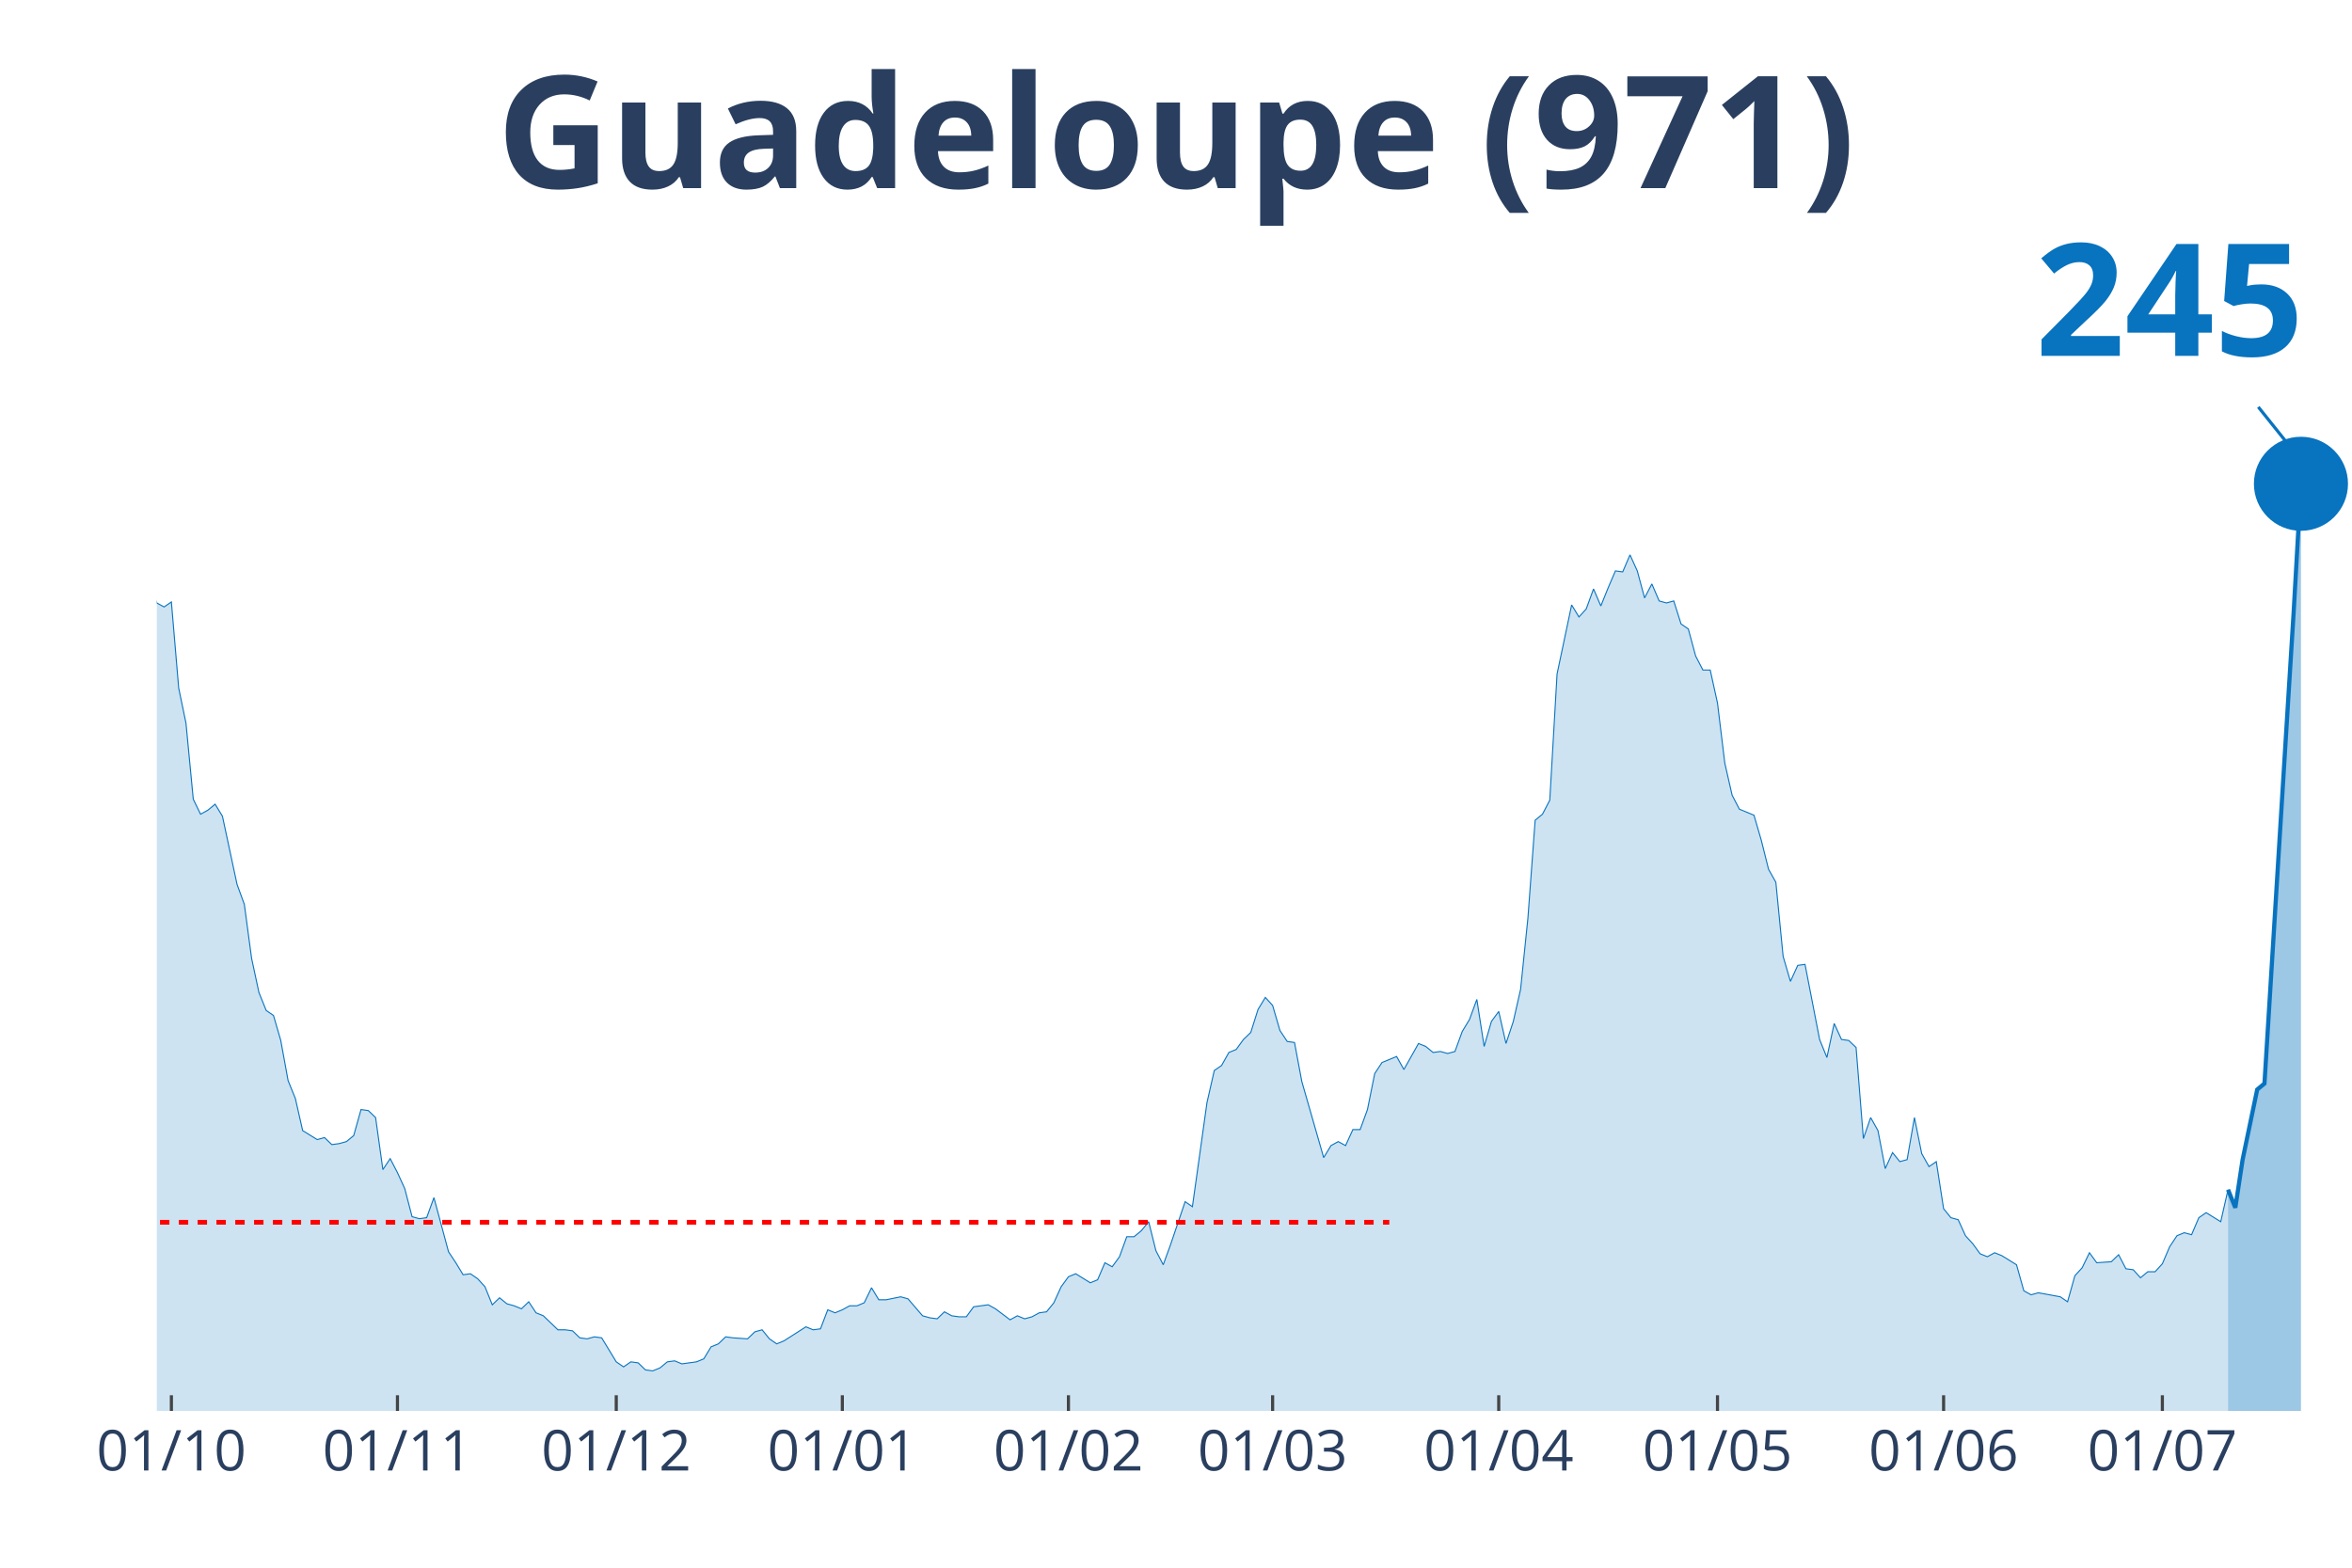
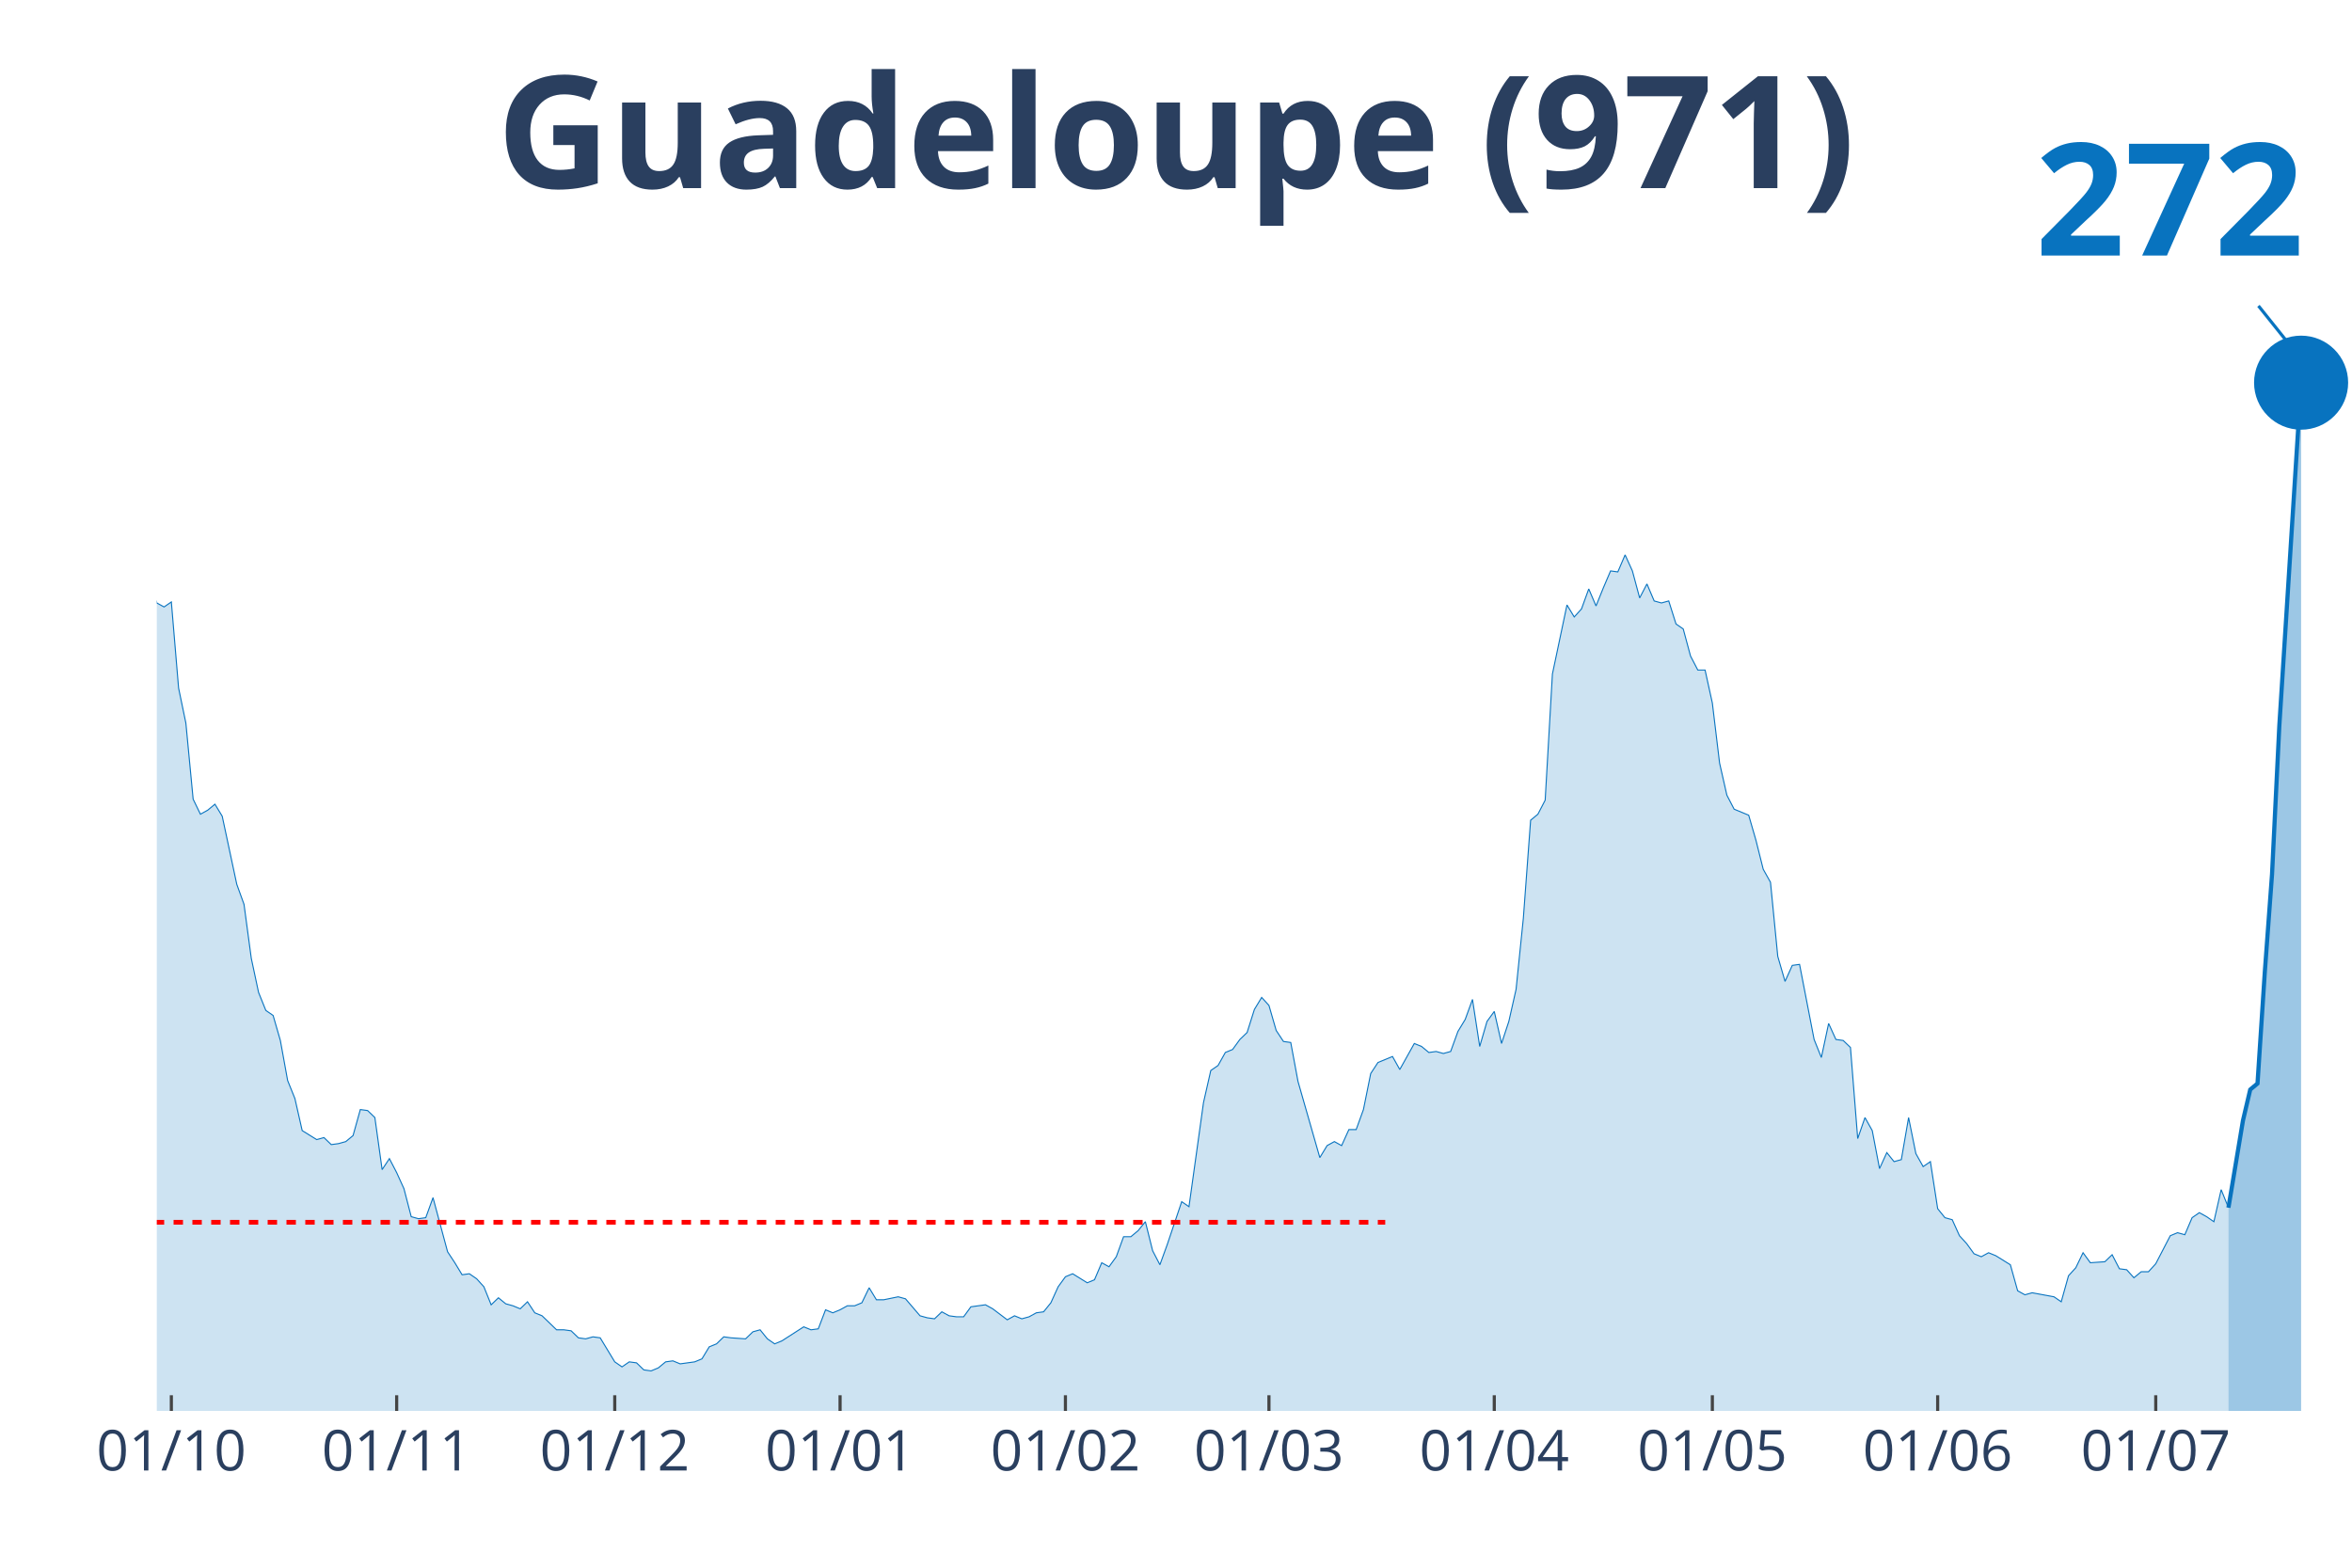
<svg xmlns="http://www.w3.org/2000/svg" class="main-svg" width="1125" height="750" style="" viewBox="0 0 750 500">
  <rect x="0" y="0" width="750" height="500" style="fill: rgb(0, 0, 0); fill-opacity: 0;" />
-   <defs id="defs-c55306">
+   <defs id="defs-8db421">
    <g class="clips">
-       <clipPath id="clipc55306xyplot" class="plotclip">
+       <clipPath id="clip8db421xyplot" class="plotclip">
        <rect width="700" height="380" />
      </clipPath>
-       <clipPath class="axesclip" id="clipc55306x">
+       <clipPath class="axesclip" id="clip8db421x">
        <rect x="50" y="0" width="700" height="500" />
      </clipPath>
-       <clipPath class="axesclip" id="clipc55306y">
+       <clipPath class="axesclip" id="clip8db421y">
        <rect x="0" y="70" width="750" height="380" />
      </clipPath>
-       <clipPath class="axesclip" id="clipc55306xy">
+       <clipPath class="axesclip" id="clip8db421xy">
        <rect x="50" y="70" width="700" height="380" />
      </clipPath>
    </g>
    <g class="gradients" />
  </defs>
  <g class="bglayer">
    <rect class="bg" x="50" y="70" width="700" height="380" style="fill: rgb(0, 0, 0); fill-opacity: 0; stroke-width: 0;" />
  </g>
  <g class="layer-below">
    <g class="imagelayer" />
    <g class="shapelayer" />
  </g>
  <g class="cartesianlayer">
    <g class="subplot xy">
      <g class="layer-subplot">
        <g class="shapelayer" />
        <g class="imagelayer" />
      </g>
      <g class="gridlayer">
        <g class="x">
-           <path class="xgrid crisp" transform="translate(54.65,0)" d="M0,70v380" style="stroke: rgb(255, 255, 255); stroke-opacity: 1; stroke-width: 1px;" />
-           <path class="xgrid crisp" transform="translate(126.74,0)" d="M0,70v380" style="stroke: rgb(255, 255, 255); stroke-opacity: 1; stroke-width: 1px;" />
-           <path class="xgrid crisp" transform="translate(196.51,0)" d="M0,70v380" style="stroke: rgb(255, 255, 255); stroke-opacity: 1; stroke-width: 1px;" />
-           <path class="xgrid crisp" transform="translate(268.6,0)" d="M0,70v380" style="stroke: rgb(255, 255, 255); stroke-opacity: 1; stroke-width: 1px;" />
-           <path class="xgrid crisp" transform="translate(340.7,0)" d="M0,70v380" style="stroke: rgb(255, 255, 255); stroke-opacity: 1; stroke-width: 1px;" />
-           <path class="xgrid crisp" transform="translate(405.81,0)" d="M0,70v380" style="stroke: rgb(255, 255, 255); stroke-opacity: 1; stroke-width: 1px;" />
-           <path class="xgrid crisp" transform="translate(477.91,0)" d="M0,70v380" style="stroke: rgb(255, 255, 255); stroke-opacity: 1; stroke-width: 1px;" />
-           <path class="xgrid crisp" transform="translate(547.67,0)" d="M0,70v380" style="stroke: rgb(255, 255, 255); stroke-opacity: 1; stroke-width: 1px;" />
-           <path class="xgrid crisp" transform="translate(619.77,0)" d="M0,70v380" style="stroke: rgb(255, 255, 255); stroke-opacity: 1; stroke-width: 1px;" />
-           <path class="xgrid crisp" transform="translate(689.53,0)" d="M0,70v380" style="stroke: rgb(255, 255, 255); stroke-opacity: 1; stroke-width: 1px;" />
+           <path class="xgrid crisp" transform="translate(54.64,0)" d="M0,70v380" style="stroke: rgb(255, 255, 255); stroke-opacity: 1; stroke-width: 1px;" />
+           <path class="xgrid crisp" transform="translate(126.49,0)" d="M0,70v380" style="stroke: rgb(255, 255, 255); stroke-opacity: 1; stroke-width: 1px;" />
+           <path class="xgrid crisp" transform="translate(196.03,0)" d="M0,70v380" style="stroke: rgb(255, 255, 255); stroke-opacity: 1; stroke-width: 1px;" />
+           <path class="xgrid crisp" transform="translate(267.88,0)" d="M0,70v380" style="stroke: rgb(255, 255, 255); stroke-opacity: 1; stroke-width: 1px;" />
+           <path class="xgrid crisp" transform="translate(339.74,0)" d="M0,70v380" style="stroke: rgb(255, 255, 255); stroke-opacity: 1; stroke-width: 1px;" />
+           <path class="xgrid crisp" transform="translate(404.64,0)" d="M0,70v380" style="stroke: rgb(255, 255, 255); stroke-opacity: 1; stroke-width: 1px;" />
+           <path class="xgrid crisp" transform="translate(476.49,0)" d="M0,70v380" style="stroke: rgb(255, 255, 255); stroke-opacity: 1; stroke-width: 1px;" />
+           <path class="xgrid crisp" transform="translate(546.03,0)" d="M0,70v380" style="stroke: rgb(255, 255, 255); stroke-opacity: 1; stroke-width: 1px;" />
+           <path class="xgrid crisp" transform="translate(617.88,0)" d="M0,70v380" style="stroke: rgb(255, 255, 255); stroke-opacity: 1; stroke-width: 1px;" />
+           <path class="xgrid crisp" transform="translate(687.42,0)" d="M0,70v380" style="stroke: rgb(255, 255, 255); stroke-opacity: 1; stroke-width: 1px;" />
        </g>
        <g class="y" />
      </g>
      <g class="zerolinelayer" />
      <path class="xlines-below" />
      <path class="ylines-below" />
      <g class="overlines-below" />
      <g class="xaxislayer-below" />
      <g class="yaxislayer-below" />
      <g class="overaxes-below" />
-       <g class="plot" transform="translate(50, 70)" clip-path="url('#clipc55306xyplot')">
+       <g class="plot" transform="translate(50, 70)" clip-path="url('#clip8db421xyplot')">
        <g class="scatterlayer mlayer">
-           <g class="trace scatter trace694ad9" style="stroke-miterlimit: 2;">
+           <g class="trace scatter traced9603c" style="stroke-miterlimit: 2;">
            <g class="fills">
              <g>
-                 <path class="js-fill" d="M660.47,380L-316.28,380L-316.28,380L-288.37,379.04L-286.05,379.36L-255.81,378.72L-253.49,378.4L-227.91,377.76L-225.58,378.4L-181.4,376.81L-179.07,375.85L-165.12,376.17L-162.79,375.53L-158.14,375.53L-155.81,367.23L-151.16,360.52L-148.84,361.48L-144.19,361.48L-141.86,361.16L-137.21,372.34L-134.88,372.02L-130.23,365.95L-127.91,364.99L-125.58,363.71L-123.26,359.88L-113.95,325.08L-111.63,324.12L-109.3,322.84L-106.98,304.64L-100,273.03L-97.67,273.34L-95.35,274.3L-93.02,273.34L-83.72,183.93L-81.4,177.55L-76.74,171.16L-74.42,146.25L-72.09,138.59L-69.77,120.39L-67.44,115.6L-65.12,98.99L-62.79,98.35L-60.47,99.31L-58.14,108.25L-55.81,90.37L-53.49,93.88L-51.16,78.24L-48.84,84.94L-46.51,75.36L-44.19,71.85L-41.86,55.24L-39.53,52.37L-37.21,34.81L-32.56,15.01L-30.23,22.35L-27.91,17.88L-25.58,3.51L-23.26,0L-20.93,19.8L-18.6,31.29L-16.28,32.57L-13.95,31.61L-11.63,38L-6.98,91.33L-4.65,95.48L0,122.3L2.33,123.58L4.65,121.98L6.98,149.45L9.3,160.62L11.63,184.89L13.95,189.68L16.28,188.4L18.6,186.49L20.93,190.32L25.58,212.03L27.91,218.42L30.23,235.66L32.56,246.52L34.88,252.27L37.21,253.87L39.53,261.85L41.86,274.62L44.19,280.37L46.51,290.59L51.16,293.46L53.49,292.82L55.81,295.06L58.14,294.74L60.47,294.1L62.79,292.18L65.12,283.88L67.44,284.2L69.77,286.44L72.09,303.04L74.42,299.53L76.74,304L79.07,309.11L81.4,318.05L83.72,318.69L86.05,318.37L88.37,311.98L90.7,320.61L93.02,329.23L95.35,332.74L97.67,336.57L100,336.25L102.33,337.85L104.65,340.4L106.98,346.15L109.3,343.92L111.63,345.83L113.95,346.47L116.28,347.43L118.6,345.19L120.93,348.71L123.26,349.66L127.91,354.13L130.23,354.13L132.56,354.45L134.88,356.69L137.21,357.01L139.53,356.37L141.86,356.69L144.19,360.52L146.51,364.35L148.84,365.95L151.16,364.35L153.49,364.67L155.81,366.91L158.14,367.23L160.47,366.27L162.79,364.35L165.12,364.03L167.44,364.99L172.09,364.35L174.42,363.39L176.74,359.56L179.07,358.61L181.4,356.37L183.72,356.69L188.37,357.01L190.7,354.77L193.02,354.13L195.35,357.01L197.67,358.61L200,357.65L206.98,353.18L209.3,354.13L211.63,353.82L213.95,347.75L216.28,348.71L218.6,347.75L220.93,346.47L223.26,346.47L225.58,345.51L227.91,340.72L230.23,344.55L232.56,344.55L237.21,343.6L239.53,344.24L244.19,349.66L246.51,350.3L248.84,350.62L251.16,348.39L253.49,349.66L255.81,349.98L258.14,349.98L260.47,346.79L265.12,346.15L267.44,347.43L272.09,350.94L274.42,349.66L276.74,350.62L279.07,349.98L281.4,348.71L283.72,348.39L286.05,345.51L288.37,340.4L290.7,337.21L293.02,336.25L297.67,339.13L300,338.17L302.33,332.74L304.65,334.02L306.98,330.82L309.3,324.44L311.63,324.44L313.95,322.52L316.28,319.65L318.6,328.91L320.93,333.38L323.26,326.99L327.91,313.26L330.23,314.86L334.88,281.65L337.21,271.43L339.53,269.83L341.86,265.68L344.19,264.72L346.51,261.53L348.84,259.29L351.16,251.95L353.49,248.12L355.81,250.67L358.14,258.66L360.47,262.17L362.79,262.49L365.12,274.94L372.09,299.21L374.42,295.38L376.74,294.1L379.07,295.38L381.4,290.27L383.72,290.27L386.05,283.88L388.37,272.39L390.7,268.87L393.02,267.92L395.35,266.96L397.67,271.11L402.33,262.81L404.65,263.76L406.98,265.68L409.3,265.36L411.63,266L413.95,265.36L416.28,258.97L418.6,255.14L420.93,248.76L423.26,263.76L425.58,255.78L427.91,252.59L430.23,262.81L432.56,255.78L434.88,245.56L437.21,222.89L439.53,191.6L441.86,189.68L444.19,185.21L446.51,144.97L451.16,122.94L453.49,126.77L455.81,124.22L458.14,117.83L460.47,123.26L462.79,117.51L465.12,112.08L467.44,112.4L469.77,106.97L472.09,112.08L474.42,120.71L476.74,116.24L479.07,121.66L481.4,122.3L483.72,121.66L486.05,129.01L488.37,130.61L490.7,139.23L493.02,143.7L495.35,143.7L497.67,154.24L500,173.39L502.33,183.61L504.65,188.08L509.3,190L511.63,197.98L513.95,207.24L516.28,211.39L518.6,235.03L520.93,243.01L523.26,237.9L525.58,237.58L530.23,261.53L532.56,267.28L534.88,256.42L537.21,261.53L539.53,261.85L541.86,264.08L544.19,293.14L546.51,286.44L548.84,290.59L551.16,302.72L553.49,297.61L555.81,300.49L558.14,299.85L560.47,286.44L562.79,297.93L565.12,302.08L567.44,300.49L569.77,315.5L572.09,318.37L574.42,319.01L576.74,324.12L579.07,326.67L581.4,329.87L583.72,330.82L586.05,329.55L588.37,330.5L593.02,333.38L595.35,341.68L597.67,342.96L600,342.32L606.98,343.6L609.3,345.19L611.63,336.89L613.95,334.34L616.28,329.55L618.6,332.74L623.26,332.42L625.58,330.18L627.91,334.66L630.23,334.97L632.56,337.53L634.88,335.61L637.21,335.61L639.53,333.06L641.86,327.63L644.19,324.12L646.51,323.16L648.84,323.8L651.16,318.37L653.49,316.77L658.14,319.65L660.47,309.43" style="fill: rgb(8, 115, 191); fill-opacity: 0.2; stroke-width: 0;" />
+                 <path class="js-fill" d="M660.6,380L-315.23,380L-315.23,380L-287.42,379.04L-285.1,379.36L-257.28,378.72L-254.97,378.72L-227.15,377.76L-224.83,378.4L-180.79,376.81L-178.48,375.85L-164.57,376.17L-162.25,375.53L-157.62,375.53L-155.3,367.23L-150.66,360.52L-148.34,361.48L-143.71,361.48L-141.39,361.16L-136.75,372.34L-134.44,372.02L-129.8,365.95L-127.48,364.99L-125.17,363.71L-122.85,359.88L-113.58,325.08L-111.26,324.12L-108.94,322.84L-106.62,304.64L-99.67,273.03L-97.35,273.34L-95.03,274.3L-92.72,273.34L-83.44,183.93L-81.13,177.55L-76.49,171.16L-74.17,146.25L-71.85,138.59L-69.54,120.39L-67.22,115.6L-64.9,98.99L-62.58,98.35L-60.26,99.31L-57.95,108.25L-55.63,90.37L-53.31,93.88L-50.99,78.24L-48.68,84.94L-46.36,75.36L-44.04,71.85L-41.72,55.24L-39.4,52.37L-37.09,34.81L-32.45,15.01L-30.13,22.35L-27.81,17.88L-25.5,3.51L-23.18,0L-20.86,19.8L-18.54,31.29L-16.23,32.57L-13.91,31.61L-11.59,38L-6.95,91.33L-4.64,95.48L0,122.3L2.32,123.58L4.64,121.98L6.95,149.45L9.27,160.62L11.59,184.89L13.91,189.68L16.23,188.4L18.54,186.49L20.86,190.32L25.5,212.03L27.81,218.42L30.13,235.66L32.45,246.52L34.77,252.27L37.09,253.87L39.4,261.85L41.72,274.62L44.04,280.37L46.36,290.59L50.99,293.46L53.31,292.82L55.63,295.06L57.95,294.74L60.26,294.1L62.58,292.18L64.9,283.88L67.22,284.2L69.54,286.44L71.85,303.04L74.17,299.53L76.49,304L78.81,309.11L81.13,318.05L83.44,318.69L85.76,318.37L88.08,311.98L90.4,320.61L92.72,329.23L95.03,332.74L97.35,336.57L99.67,336.25L101.99,337.85L104.3,340.4L106.62,346.15L108.94,343.92L111.26,345.83L113.58,346.47L115.89,347.43L118.21,345.19L120.53,348.71L122.85,349.66L127.48,354.13L129.8,354.13L132.12,354.45L134.44,356.69L136.75,357.01L139.07,356.37L141.39,356.69L143.71,360.52L146.03,364.35L148.34,365.95L150.66,364.35L152.98,364.67L155.3,366.91L157.62,367.23L159.93,366.27L162.25,364.35L164.57,364.03L166.89,364.99L171.52,364.35L173.84,363.39L176.16,359.56L178.48,358.61L180.79,356.37L183.11,356.69L187.75,357.01L190.07,354.77L192.38,354.13L194.7,357.01L197.02,358.61L199.34,357.65L206.29,353.18L208.61,354.13L210.93,353.82L213.25,347.75L215.56,348.71L217.88,347.75L220.2,346.47L222.52,346.47L224.83,345.51L227.15,340.72L229.47,344.55L231.79,344.55L236.42,343.6L238.74,344.24L243.38,349.66L245.7,350.3L248.01,350.62L250.33,348.39L252.65,349.66L254.97,349.98L257.28,349.98L259.6,346.79L264.24,346.15L266.56,347.43L271.19,350.94L273.51,349.66L275.83,350.62L278.15,349.98L280.46,348.71L282.78,348.39L285.1,345.51L287.42,340.4L289.74,337.21L292.05,336.25L296.69,339.13L299.01,338.17L301.32,332.74L303.64,334.02L305.96,330.82L308.28,324.44L310.6,324.44L312.91,322.52L315.23,319.65L317.55,328.91L319.87,333.38L322.19,326.99L326.82,313.26L329.14,314.86L333.77,281.65L336.09,271.43L338.41,269.83L340.73,265.68L343.05,264.72L345.36,261.53L347.68,259.29L350,251.95L352.32,248.12L354.64,250.67L356.95,258.66L359.27,262.17L361.59,262.49L363.91,274.94L370.86,299.21L373.18,295.38L375.5,294.1L377.81,295.38L380.13,290.27L382.45,290.27L384.77,283.88L387.09,272.39L389.4,268.87L391.72,267.92L394.04,266.96L396.36,271.11L400.99,262.81L403.31,263.76L405.63,265.68L407.95,265.36L410.26,266L412.58,265.36L414.9,258.97L417.22,255.14L419.54,248.76L421.85,263.76L424.17,255.78L426.49,252.59L428.81,262.81L431.13,255.78L433.44,245.56L435.76,222.89L438.08,191.6L440.4,189.68L442.72,185.21L445.03,144.97L449.67,122.94L451.99,126.77L454.3,124.22L456.62,117.83L458.94,123.26L461.26,117.51L463.58,112.08L465.89,112.4L468.21,106.97L470.53,112.08L472.85,120.71L475.17,116.24L477.48,121.66L479.8,122.3L482.12,121.66L484.44,129.01L486.75,130.61L489.07,139.23L491.39,143.7L493.71,143.7L496.03,154.24L498.34,173.39L500.66,183.61L502.98,188.08L507.62,190L509.93,197.98L512.25,207.24L514.57,211.39L516.89,235.03L519.21,243.01L521.52,237.9L523.84,237.58L528.48,261.53L530.79,267.28L533.11,256.42L535.43,261.53L537.75,261.85L540.07,264.08L542.38,293.14L544.7,286.44L547.02,290.59L549.34,302.72L551.66,297.61L553.97,300.49L556.29,299.85L558.61,286.44L560.93,297.93L563.25,302.08L565.56,300.49L567.88,315.5L570.2,318.37L572.52,319.01L574.83,324.12L577.15,326.67L579.47,329.87L581.79,330.82L584.11,329.55L586.42,330.5L591.06,333.38L593.38,341.68L595.7,342.96L598.01,342.32L604.97,343.6L607.28,345.19L609.6,336.89L611.92,334.34L614.24,329.55L616.56,332.74L621.19,332.42L623.51,330.18L625.83,334.66L628.15,334.97L630.46,337.53L632.78,335.61L635.1,335.61L637.42,333.06L642.05,324.12L644.37,323.16L646.69,323.8L649.01,318.37L651.32,316.77L653.64,318.05L655.96,319.65L658.28,309.43L660.6,315.18" style="fill: rgb(8, 115, 191); fill-opacity: 0.2; stroke-width: 0;" />
              </g>
            </g>
            <g class="errorbars" />
            <g class="lines">
-               <path class="js-line" d="M-316.28,380L-288.37,379.04L-286.05,379.36L-255.81,378.72L-253.49,378.4L-227.91,377.76L-225.58,378.4L-181.4,376.81L-179.07,375.85L-165.12,376.17L-162.79,375.53L-158.14,375.53L-155.81,367.23L-151.16,360.52L-148.84,361.48L-144.19,361.48L-141.86,361.16L-137.21,372.34L-134.88,372.02L-130.23,365.95L-127.91,364.99L-125.58,363.71L-123.26,359.88L-113.95,325.08L-111.63,324.12L-109.3,322.84L-106.98,304.64L-100,273.03L-97.67,273.34L-95.35,274.3L-93.02,273.34L-83.72,183.93L-81.4,177.55L-76.74,171.16L-74.42,146.25L-72.09,138.59L-69.77,120.39L-67.44,115.6L-65.12,98.99L-62.79,98.35L-60.47,99.31L-58.14,108.25L-55.81,90.37L-53.49,93.88L-51.16,78.24L-48.84,84.94L-46.51,75.36L-44.19,71.85L-41.86,55.24L-39.53,52.37L-37.21,34.81L-32.56,15.01L-30.23,22.35L-27.91,17.88L-25.58,3.51L-23.26,0L-20.93,19.8L-18.6,31.29L-16.28,32.57L-13.95,31.61L-11.63,38L-6.98,91.33L-4.65,95.48L0,122.3L2.33,123.58L4.65,121.98L6.98,149.45L9.3,160.62L11.63,184.89L13.95,189.68L16.28,188.4L18.6,186.49L20.93,190.32L25.58,212.03L27.91,218.42L30.23,235.66L32.56,246.52L34.88,252.27L37.21,253.87L39.53,261.85L41.86,274.62L44.19,280.37L46.51,290.59L51.16,293.46L53.49,292.82L55.81,295.06L58.14,294.74L60.47,294.1L62.79,292.18L65.12,283.88L67.44,284.2L69.77,286.44L72.09,303.04L74.42,299.53L76.74,304L79.07,309.11L81.4,318.05L83.72,318.69L86.05,318.37L88.37,311.98L90.7,320.61L93.02,329.23L95.35,332.74L97.67,336.57L100,336.25L102.33,337.85L104.65,340.4L106.98,346.15L109.3,343.92L111.63,345.83L113.95,346.47L116.28,347.43L118.6,345.19L120.93,348.71L123.26,349.66L127.91,354.13L130.23,354.13L132.56,354.45L134.88,356.69L137.21,357.01L139.53,356.37L141.86,356.69L144.19,360.52L146.51,364.35L148.84,365.95L151.16,364.35L153.49,364.67L155.81,366.91L158.14,367.23L160.47,366.27L162.79,364.35L165.12,364.03L167.44,364.99L172.09,364.35L174.42,363.39L176.74,359.56L179.07,358.61L181.4,356.37L183.72,356.69L188.37,357.01L190.7,354.77L193.02,354.13L195.35,357.01L197.67,358.61L200,357.65L206.98,353.18L209.3,354.13L211.63,353.82L213.95,347.75L216.28,348.71L218.6,347.75L220.93,346.47L223.26,346.47L225.58,345.51L227.91,340.72L230.23,344.55L232.56,344.55L237.21,343.6L239.53,344.24L244.19,349.66L246.51,350.3L248.84,350.62L251.16,348.39L253.49,349.66L255.81,349.98L258.14,349.98L260.47,346.79L265.12,346.15L267.44,347.43L272.09,350.94L274.42,349.66L276.74,350.62L279.07,349.98L281.4,348.71L283.72,348.39L286.05,345.51L288.37,340.4L290.7,337.21L293.02,336.25L297.67,339.13L300,338.17L302.33,332.74L304.65,334.02L306.98,330.82L309.3,324.44L311.63,324.44L313.95,322.52L316.28,319.65L318.6,328.91L320.93,333.38L323.26,326.99L327.91,313.26L330.23,314.86L334.88,281.65L337.21,271.43L339.53,269.83L341.86,265.68L344.19,264.72L346.51,261.53L348.84,259.29L351.16,251.95L353.49,248.12L355.81,250.67L358.14,258.66L360.47,262.17L362.79,262.49L365.12,274.94L372.09,299.21L374.42,295.38L376.74,294.1L379.07,295.38L381.4,290.27L383.72,290.27L386.05,283.88L388.37,272.39L390.7,268.87L393.02,267.92L395.35,266.96L397.67,271.11L402.33,262.81L404.65,263.76L406.98,265.68L409.3,265.36L411.63,266L413.95,265.36L416.28,258.97L418.6,255.14L420.93,248.76L423.26,263.76L425.58,255.78L427.91,252.59L430.23,262.81L432.56,255.78L434.88,245.56L437.21,222.89L439.53,191.6L441.86,189.68L444.19,185.21L446.51,144.97L451.16,122.94L453.49,126.77L455.81,124.22L458.14,117.83L460.47,123.26L462.79,117.51L465.12,112.08L467.44,112.4L469.77,106.97L472.09,112.08L474.42,120.71L476.74,116.24L479.07,121.66L481.4,122.3L483.72,121.66L486.05,129.01L488.37,130.61L490.7,139.23L493.02,143.7L495.35,143.7L497.67,154.24L500,173.39L502.33,183.61L504.65,188.08L509.3,190L511.63,197.98L513.95,207.24L516.28,211.39L518.6,235.03L520.93,243.01L523.26,237.9L525.58,237.58L530.23,261.53L532.56,267.28L534.88,256.42L537.21,261.53L539.53,261.85L541.86,264.08L544.19,293.14L546.51,286.44L548.84,290.59L551.16,302.72L553.49,297.61L555.81,300.49L558.14,299.85L560.47,286.44L562.79,297.93L565.12,302.08L567.44,300.49L569.77,315.5L572.09,318.37L574.42,319.01L576.74,324.12L579.07,326.67L581.4,329.87L583.72,330.82L586.05,329.55L588.37,330.5L593.02,333.38L595.35,341.68L597.67,342.96L600,342.32L606.98,343.6L609.3,345.19L611.63,336.89L613.95,334.34L616.28,329.55L618.6,332.74L623.26,332.42L625.58,330.18L627.91,334.66L630.23,334.97L632.56,337.53L634.88,335.61L637.21,335.61L639.53,333.06L641.86,327.63L644.19,324.12L646.51,323.16L648.84,323.8L651.16,318.37L653.49,316.77L658.14,319.65L660.47,309.43" style="vector-effect: non-scaling-stroke; fill: none; stroke: rgb(8, 115, 191); stroke-opacity: 1; stroke-width: 0.5px; opacity: 1;" />
+               <path class="js-line" d="M-315.23,380L-287.42,379.04L-285.1,379.36L-257.28,378.72L-254.97,378.72L-227.15,377.76L-224.83,378.4L-180.79,376.81L-178.48,375.85L-164.57,376.17L-162.25,375.53L-157.62,375.53L-155.3,367.23L-150.66,360.52L-148.34,361.48L-143.71,361.48L-141.39,361.16L-136.75,372.34L-134.44,372.02L-129.8,365.95L-127.48,364.99L-125.17,363.71L-122.85,359.88L-113.58,325.08L-111.26,324.12L-108.94,322.84L-106.62,304.64L-99.67,273.03L-97.35,273.34L-95.03,274.3L-92.72,273.34L-83.44,183.93L-81.13,177.55L-76.49,171.16L-74.17,146.25L-71.85,138.59L-69.54,120.39L-67.22,115.6L-64.9,98.99L-62.58,98.35L-60.26,99.31L-57.95,108.25L-55.63,90.37L-53.31,93.88L-50.99,78.24L-48.68,84.94L-46.36,75.36L-44.04,71.85L-41.72,55.24L-39.4,52.37L-37.09,34.81L-32.45,15.01L-30.13,22.35L-27.81,17.88L-25.5,3.51L-23.18,0L-20.86,19.8L-18.54,31.29L-16.23,32.57L-13.91,31.61L-11.59,38L-6.95,91.33L-4.64,95.48L0,122.3L2.32,123.58L4.64,121.98L6.95,149.45L9.27,160.62L11.59,184.89L13.91,189.68L16.23,188.4L18.54,186.49L20.86,190.32L25.5,212.03L27.81,218.42L30.13,235.66L32.45,246.52L34.77,252.27L37.09,253.87L39.4,261.85L41.72,274.62L44.04,280.37L46.36,290.59L50.99,293.46L53.31,292.82L55.63,295.06L57.95,294.74L60.26,294.1L62.58,292.18L64.9,283.88L67.22,284.2L69.54,286.44L71.85,303.04L74.17,299.53L76.49,304L78.81,309.11L81.13,318.05L83.44,318.69L85.76,318.37L88.08,311.98L90.4,320.61L92.72,329.23L95.03,332.74L97.35,336.57L99.67,336.25L101.99,337.85L104.3,340.4L106.62,346.15L108.94,343.92L111.26,345.83L113.58,346.47L115.89,347.43L118.21,345.19L120.53,348.71L122.85,349.66L127.48,354.13L129.8,354.13L132.12,354.45L134.44,356.69L136.75,357.01L139.07,356.37L141.39,356.69L143.71,360.52L146.03,364.35L148.34,365.95L150.66,364.35L152.98,364.67L155.3,366.91L157.62,367.23L159.93,366.27L162.25,364.35L164.57,364.03L166.89,364.99L171.52,364.35L173.84,363.39L176.16,359.56L178.48,358.61L180.79,356.37L183.11,356.69L187.75,357.01L190.07,354.77L192.38,354.13L194.7,357.01L197.02,358.61L199.34,357.65L206.29,353.18L208.61,354.13L210.93,353.82L213.25,347.75L215.56,348.71L217.88,347.75L220.2,346.47L222.52,346.47L224.83,345.51L227.15,340.72L229.47,344.55L231.79,344.55L236.42,343.6L238.74,344.24L243.38,349.66L245.7,350.3L248.01,350.62L250.33,348.39L252.65,349.66L254.97,349.98L257.28,349.98L259.6,346.79L264.24,346.15L266.56,347.43L271.19,350.94L273.51,349.66L275.83,350.62L278.15,349.98L280.46,348.71L282.78,348.39L285.1,345.51L287.42,340.4L289.74,337.21L292.05,336.25L296.69,339.13L299.01,338.17L301.32,332.74L303.64,334.02L305.96,330.82L308.28,324.44L310.6,324.44L312.91,322.52L315.23,319.65L317.55,328.91L319.87,333.38L322.19,326.99L326.82,313.26L329.14,314.86L333.77,281.65L336.09,271.43L338.41,269.83L340.73,265.68L343.05,264.72L345.36,261.53L347.68,259.29L350,251.95L352.32,248.12L354.64,250.67L356.95,258.66L359.27,262.17L361.59,262.49L363.91,274.94L370.86,299.21L373.18,295.38L375.5,294.1L377.81,295.38L380.13,290.27L382.45,290.27L384.77,283.88L387.09,272.39L389.4,268.87L391.72,267.92L394.04,266.96L396.36,271.11L400.99,262.81L403.31,263.76L405.63,265.68L407.95,265.36L410.26,266L412.58,265.36L414.9,258.97L417.22,255.14L419.54,248.76L421.85,263.76L424.17,255.78L426.49,252.59L428.81,262.81L431.13,255.78L433.44,245.56L435.76,222.89L438.08,191.6L440.4,189.68L442.72,185.21L445.03,144.97L449.67,122.94L451.99,126.77L454.3,124.22L456.62,117.83L458.94,123.26L461.26,117.51L463.58,112.08L465.89,112.4L468.21,106.97L470.53,112.08L472.85,120.71L475.17,116.24L477.48,121.66L479.8,122.3L482.12,121.66L484.44,129.01L486.75,130.61L489.07,139.23L491.39,143.7L493.71,143.7L496.03,154.24L498.34,173.39L500.66,183.61L502.98,188.08L507.62,190L509.93,197.98L512.25,207.24L514.57,211.39L516.89,235.03L519.21,243.01L521.52,237.9L523.84,237.58L528.48,261.53L530.79,267.28L533.11,256.42L535.43,261.53L537.75,261.85L540.07,264.08L542.38,293.14L544.7,286.44L547.02,290.59L549.34,302.72L551.66,297.61L553.97,300.49L556.29,299.85L558.61,286.44L560.93,297.93L563.25,302.08L565.56,300.49L567.88,315.5L570.2,318.37L572.52,319.01L574.83,324.12L577.15,326.67L579.47,329.87L581.79,330.82L584.11,329.55L586.42,330.5L591.06,333.38L593.38,341.68L595.7,342.96L598.01,342.32L604.97,343.6L607.28,345.19L609.6,336.89L611.92,334.34L614.24,329.55L616.56,332.74L621.19,332.42L623.51,330.18L625.83,334.66L628.15,334.97L630.46,337.53L632.78,335.61L635.1,335.61L637.42,333.06L642.05,324.12L644.37,323.16L646.69,323.8L649.01,318.37L651.32,316.77L653.64,318.05L655.96,319.65L658.28,309.43L660.6,315.18" style="vector-effect: non-scaling-stroke; fill: none; stroke: rgb(8, 115, 191); stroke-opacity: 1; stroke-width: 0.5px; opacity: 1;" />
            </g>
            <g class="points" />
            <g class="text" />
          </g>
-           <g class="trace scatter trace2130f7" style="stroke-miterlimit: 2;">
+           <g class="trace scatter trace3943d7" style="stroke-miterlimit: 2;">
            <g class="fills">
              <g>
-                 <path class="js-fill" d="M683.72,380L660.47,380L660.47,309.43L662.79,315.18L665.12,299.85L669.77,277.5L672.09,275.58L679.07,162.54L681.4,125.18L683.72,84.3" style="fill: rgb(8, 115, 191); fill-opacity: 0.4; stroke-width: 0;" />
+                 <path class="js-fill" d="M683.77,380L660.6,380L660.6,315.18L665.23,287.39L667.55,277.5L669.87,275.58L672.19,240.13L674.5,208.84L676.82,161.58L683.77,52.05" style="fill: rgb(8, 115, 191); fill-opacity: 0.4; stroke-width: 0;" />
              </g>
            </g>
            <g class="errorbars" />
            <g class="lines">
-               <path class="js-line" d="M660.47,309.43L662.79,315.18L665.12,299.85L669.77,277.5L672.09,275.58L679.07,162.54L681.4,125.18L683.72,84.3" style="vector-effect: non-scaling-stroke; fill: none; stroke: rgb(8, 115, 191); stroke-opacity: 1; stroke-width: 2px; opacity: 1;" />
+               <path class="js-line" d="M660.6,315.18L665.23,287.39L667.55,277.5L669.87,275.58L672.19,240.13L674.5,208.84L676.82,161.58L683.77,52.05" style="vector-effect: non-scaling-stroke; fill: none; stroke: rgb(8, 115, 191); stroke-opacity: 1; stroke-width: 2px; opacity: 1;" />
            </g>
            <g class="points" />
            <g class="text" />
          </g>
-           <g class="trace scatter trace2770c5" style="stroke-miterlimit: 2; opacity: 1;">
+           <g class="trace scatter trace5045b7" style="stroke-miterlimit: 2; opacity: 1;">
            <g class="fills" />
            <g class="errorbars" />
            <g class="lines" />
            <g class="points">
-               <path class="point" transform="translate(683.72,84.3)" d="M15,0A15,15 0 1,1 0,-15A15,15 0 0,1 15,0Z" style="opacity: 1; stroke-width: 0px; fill: rgb(8, 115, 191); fill-opacity: 1;" />
+               <path class="point" transform="translate(683.77,52.05)" d="M15,0A15,15 0 1,1 0,-15A15,15 0 0,1 15,0Z" style="opacity: 1; stroke-width: 0px; fill: rgb(8, 115, 191); fill-opacity: 1;" />
            </g>
            <g class="text" />
          </g>
        </g>
      </g>
      <g class="overplot" />
      <path class="xlines-above crisp" style="fill: none; stroke-width: 1px; stroke: rgb(0, 0, 0); stroke-opacity: 0;" d="" />
      <path class="ylines-above crisp" style="fill: none;" d="M0,0" />
      <g class="overlines-above" />
      <g class="xaxislayer-above">
-         <path class="xtick ticks crisp" d="M0,450v-5" transform="translate(54.65,0)" style="stroke: rgb(68, 68, 68); stroke-opacity: 1; stroke-width: 1px;" />
-         <path class="xtick ticks crisp" d="M0,450v-5" transform="translate(126.74,0)" style="stroke: rgb(68, 68, 68); stroke-opacity: 1; stroke-width: 1px;" />
-         <path class="xtick ticks crisp" d="M0,450v-5" transform="translate(196.51,0)" style="stroke: rgb(68, 68, 68); stroke-opacity: 1; stroke-width: 1px;" />
-         <path class="xtick ticks crisp" d="M0,450v-5" transform="translate(268.6,0)" style="stroke: rgb(68, 68, 68); stroke-opacity: 1; stroke-width: 1px;" />
-         <path class="xtick ticks crisp" d="M0,450v-5" transform="translate(340.7,0)" style="stroke: rgb(68, 68, 68); stroke-opacity: 1; stroke-width: 1px;" />
-         <path class="xtick ticks crisp" d="M0,450v-5" transform="translate(405.81,0)" style="stroke: rgb(68, 68, 68); stroke-opacity: 1; stroke-width: 1px;" />
-         <path class="xtick ticks crisp" d="M0,450v-5" transform="translate(477.91,0)" style="stroke: rgb(68, 68, 68); stroke-opacity: 1; stroke-width: 1px;" />
-         <path class="xtick ticks crisp" d="M0,450v-5" transform="translate(547.67,0)" style="stroke: rgb(68, 68, 68); stroke-opacity: 1; stroke-width: 1px;" />
-         <path class="xtick ticks crisp" d="M0,450v-5" transform="translate(619.77,0)" style="stroke: rgb(68, 68, 68); stroke-opacity: 1; stroke-width: 1px;" />
-         <path class="xtick ticks crisp" d="M0,450v-5" transform="translate(689.53,0)" style="stroke: rgb(68, 68, 68); stroke-opacity: 1; stroke-width: 1px;" />
+         <path class="xtick ticks crisp" d="M0,450v-5" transform="translate(54.64,0)" style="stroke: rgb(68, 68, 68); stroke-opacity: 1; stroke-width: 1px;" />
+         <path class="xtick ticks crisp" d="M0,450v-5" transform="translate(126.49,0)" style="stroke: rgb(68, 68, 68); stroke-opacity: 1; stroke-width: 1px;" />
+         <path class="xtick ticks crisp" d="M0,450v-5" transform="translate(196.03,0)" style="stroke: rgb(68, 68, 68); stroke-opacity: 1; stroke-width: 1px;" />
+         <path class="xtick ticks crisp" d="M0,450v-5" transform="translate(267.88,0)" style="stroke: rgb(68, 68, 68); stroke-opacity: 1; stroke-width: 1px;" />
+         <path class="xtick ticks crisp" d="M0,450v-5" transform="translate(339.74,0)" style="stroke: rgb(68, 68, 68); stroke-opacity: 1; stroke-width: 1px;" />
+         <path class="xtick ticks crisp" d="M0,450v-5" transform="translate(404.64,0)" style="stroke: rgb(68, 68, 68); stroke-opacity: 1; stroke-width: 1px;" />
+         <path class="xtick ticks crisp" d="M0,450v-5" transform="translate(476.49,0)" style="stroke: rgb(68, 68, 68); stroke-opacity: 1; stroke-width: 1px;" />
+         <path class="xtick ticks crisp" d="M0,450v-5" transform="translate(546.03,0)" style="stroke: rgb(68, 68, 68); stroke-opacity: 1; stroke-width: 1px;" />
+         <path class="xtick ticks crisp" d="M0,450v-5" transform="translate(617.88,0)" style="stroke: rgb(68, 68, 68); stroke-opacity: 1; stroke-width: 1px;" />
+         <path class="xtick ticks crisp" d="M0,450v-5" transform="translate(687.42,0)" style="stroke: rgb(68, 68, 68); stroke-opacity: 1; stroke-width: 1px;" />
        <g class="xtick">
-           <text text-anchor="middle" x="0" y="469" transform="translate(54.65,0)" style="font-family: 'Open Sans', verdana, arial, sans-serif; font-size: 18px; fill: rgb(42, 63, 95); fill-opacity: 1; white-space: pre;">01/10</text>
+           <text text-anchor="middle" x="0" y="469" transform="translate(54.64,0)" style="font-family: 'Open Sans', verdana, arial, sans-serif; font-size: 18px; fill: rgb(42, 63, 95); fill-opacity: 1; white-space: pre;">01/10</text>
        </g>
        <g class="xtick">
-           <text text-anchor="middle" x="0" y="469" transform="translate(126.74,0)" style="font-family: 'Open Sans', verdana, arial, sans-serif; font-size: 18px; fill: rgb(42, 63, 95); fill-opacity: 1; white-space: pre;">01/11</text>
+           <text text-anchor="middle" x="0" y="469" transform="translate(126.49,0)" style="font-family: 'Open Sans', verdana, arial, sans-serif; font-size: 18px; fill: rgb(42, 63, 95); fill-opacity: 1; white-space: pre;">01/11</text>
        </g>
        <g class="xtick">
-           <text text-anchor="middle" x="0" y="469" transform="translate(196.51,0)" style="font-family: 'Open Sans', verdana, arial, sans-serif; font-size: 18px; fill: rgb(42, 63, 95); fill-opacity: 1; white-space: pre;">01/12</text>
+           <text text-anchor="middle" x="0" y="469" transform="translate(196.03,0)" style="font-family: 'Open Sans', verdana, arial, sans-serif; font-size: 18px; fill: rgb(42, 63, 95); fill-opacity: 1; white-space: pre;">01/12</text>
        </g>
        <g class="xtick">
-           <text text-anchor="middle" x="0" y="469" transform="translate(268.6,0)" style="font-family: 'Open Sans', verdana, arial, sans-serif; font-size: 18px; fill: rgb(42, 63, 95); fill-opacity: 1; white-space: pre;">01/01</text>
+           <text text-anchor="middle" x="0" y="469" transform="translate(267.88,0)" style="font-family: 'Open Sans', verdana, arial, sans-serif; font-size: 18px; fill: rgb(42, 63, 95); fill-opacity: 1; white-space: pre;">01/01</text>
        </g>
        <g class="xtick">
-           <text text-anchor="middle" x="0" y="469" transform="translate(340.7,0)" style="font-family: 'Open Sans', verdana, arial, sans-serif; font-size: 18px; fill: rgb(42, 63, 95); fill-opacity: 1; white-space: pre;">01/02</text>
+           <text text-anchor="middle" x="0" y="469" transform="translate(339.74,0)" style="font-family: 'Open Sans', verdana, arial, sans-serif; font-size: 18px; fill: rgb(42, 63, 95); fill-opacity: 1; white-space: pre;">01/02</text>
        </g>
        <g class="xtick">
-           <text text-anchor="middle" x="0" y="469" transform="translate(405.81,0)" style="font-family: 'Open Sans', verdana, arial, sans-serif; font-size: 18px; fill: rgb(42, 63, 95); fill-opacity: 1; white-space: pre;">01/03</text>
+           <text text-anchor="middle" x="0" y="469" transform="translate(404.64,0)" style="font-family: 'Open Sans', verdana, arial, sans-serif; font-size: 18px; fill: rgb(42, 63, 95); fill-opacity: 1; white-space: pre;">01/03</text>
        </g>
        <g class="xtick">
-           <text text-anchor="middle" x="0" y="469" transform="translate(477.91,0)" style="font-family: 'Open Sans', verdana, arial, sans-serif; font-size: 18px; fill: rgb(42, 63, 95); fill-opacity: 1; white-space: pre;">01/04</text>
+           <text text-anchor="middle" x="0" y="469" transform="translate(476.49,0)" style="font-family: 'Open Sans', verdana, arial, sans-serif; font-size: 18px; fill: rgb(42, 63, 95); fill-opacity: 1; white-space: pre;">01/04</text>
        </g>
        <g class="xtick">
-           <text text-anchor="middle" x="0" y="469" transform="translate(547.67,0)" style="font-family: 'Open Sans', verdana, arial, sans-serif; font-size: 18px; fill: rgb(42, 63, 95); fill-opacity: 1; white-space: pre;">01/05</text>
+           <text text-anchor="middle" x="0" y="469" transform="translate(546.03,0)" style="font-family: 'Open Sans', verdana, arial, sans-serif; font-size: 18px; fill: rgb(42, 63, 95); fill-opacity: 1; white-space: pre;">01/05</text>
        </g>
        <g class="xtick">
-           <text text-anchor="middle" x="0" y="469" transform="translate(619.77,0)" style="font-family: 'Open Sans', verdana, arial, sans-serif; font-size: 18px; fill: rgb(42, 63, 95); fill-opacity: 1; white-space: pre;">01/06</text>
+           <text text-anchor="middle" x="0" y="469" transform="translate(617.88,0)" style="font-family: 'Open Sans', verdana, arial, sans-serif; font-size: 18px; fill: rgb(42, 63, 95); fill-opacity: 1; white-space: pre;">01/06</text>
        </g>
        <g class="xtick">
-           <text text-anchor="middle" x="0" y="469" transform="translate(689.53,0)" style="font-family: 'Open Sans', verdana, arial, sans-serif; font-size: 18px; fill: rgb(42, 63, 95); fill-opacity: 1; white-space: pre;">01/07</text>
+           <text text-anchor="middle" x="0" y="469" transform="translate(687.42,0)" style="font-family: 'Open Sans', verdana, arial, sans-serif; font-size: 18px; fill: rgb(42, 63, 95); fill-opacity: 1; white-space: pre;">01/07</text>
        </g>
      </g>
      <g class="yaxislayer-above" />
      <g class="overaxes-above" />
    </g>
  </g>
  <g class="polarlayer" />
  <g class="ternarylayer" />
  <g class="geolayer" />
  <g class="funnelarealayer" />
  <g class="pielayer" />
  <g class="treemaplayer" />
  <g class="sunburstlayer" />
  <g class="glimages" />
-   <defs id="topdefs-c55306">
+   <defs id="topdefs-8db421">
    <g class="clips" />
  </defs>
  <g class="layer-above">
    <g class="imagelayer" />
    <g class="shapelayer">
-       <path data-index="0" fill-rule="evenodd" d="M-1256.98,389.83L443.02,389.83" clip-path="url('#clipc55306xy')" style="opacity: 1; stroke: rgb(255, 0, 0); stroke-opacity: 1; fill: rgb(0, 0, 0); fill-opacity: 0; stroke-dasharray: 3px, 3px; stroke-width: 1.5px;" />
+       <path data-index="0" fill-rule="evenodd" d="M-1252.65,389.83L441.72,389.83" clip-path="url('#clip8db421xy')" style="opacity: 1; stroke: rgb(255, 0, 0); stroke-opacity: 1; fill: rgb(0, 0, 0); fill-opacity: 0; stroke-dasharray: 3px, 3px; stroke-width: 1.5px;" />
    </g>
  </g>
  <g class="infolayer">
    <g class="g-gtitle">
      <text class="gtitle" x="375" y="25" text-anchor="middle" dy="0.7em" style="font-family: 'Open Sans', verdana, arial, sans-serif; font-size: 50px; fill: rgb(42, 63, 95); opacity: 1; font-weight: normal; white-space: pre;">
        <tspan style="font-weight:bold">Guadeloupe (971)</tspan>
      </text>
    </g>
    <g class="g-xtitle" />
    <g class="annotation" data-index="0" style="opacity: 1;">
-       <g class="annotation-text-g" transform="rotate(0,691.72,94.3)">
-         <g class="cursor-pointer" transform="translate(634, 58)">
+       <g class="annotation-text-g" transform="rotate(0,691.77,62.05)">
+         <g class="cursor-pointer" transform="translate(634, 26)">
          <rect class="bg" x="0.5" y="0.5" width="115" height="71" style="stroke-width: 1px; stroke: rgb(0, 0, 0); stroke-opacity: 0; fill: rgb(255, 255, 255); fill-opacity: 0.6;" />
          <text class="annotation-text" text-anchor="middle" x="57.812" y="55.5" style="font-family: 'Open Sans', verdana, arial, sans-serif; font-size: 50px; fill: rgb(8, 115, 191); fill-opacity: 1; white-space: pre;">
-             <tspan style="font-weight:bold">245 </tspan>
+             <tspan style="font-weight:bold">272 </tspan>
          </text>
        </g>
      </g>
      <g class="annotation-arrow-g" style="opacity: 1;">
-         <path d="M720.12,129.8L731.72,144.3" style="stroke-width: 1px; stroke: rgb(8, 115, 191); stroke-opacity: 1; stroke-dasharray: 0px, 0px, 18.569px, 18.569px;" />
+         <path d="M720.17,97.55L731.77,112.05" style="stroke-width: 1px; stroke: rgb(8, 115, 191); stroke-opacity: 1; stroke-dasharray: 0px, 0px, 18.569px, 18.569px;" />
      </g>
    </g>
  </g>
</svg>
